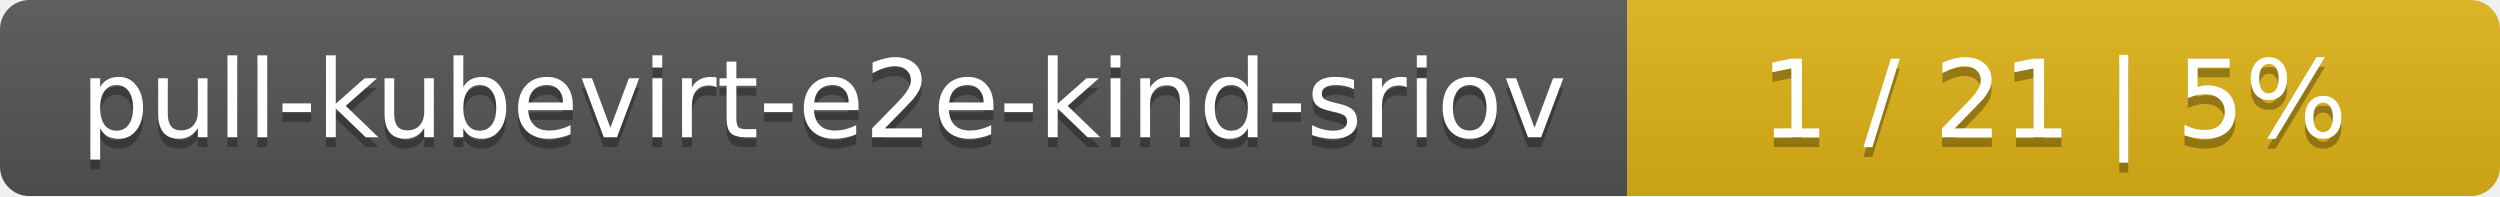
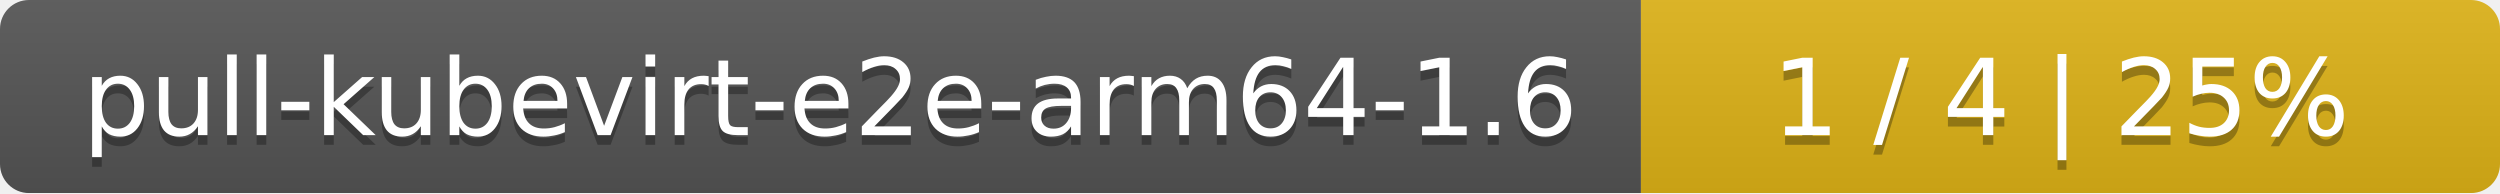
- <svg xmlns="http://www.w3.org/2000/svg" width="255" height="20">
+ <svg xmlns="http://www.w3.org/2000/svg" width="259" height="20">
  <linearGradient id="smooth" x2="0" y2="100%">
    <stop offset="0" stop-color="#bbb" stop-opacity=".1" />
    <stop offset="1" stop-opacity=".1" />
  </linearGradient>
  <mask id="round">
-     <rect width="255" height="20" rx="3" fill="#fff" />
+     <rect width="259" height="20" rx="3" fill="#fff" />
  </mask>
  <g mask="url(#round)">
-     <rect width="166" height="20" fill="#555" />
-     <rect x="166" width="89" height="20" fill="#dfb317" />
-     <rect width="255" height="20" fill="url(#smooth)" />
+     <rect width="170" height="20" fill="#555" />
+     <rect x="170" width="89" height="20" fill="#dfb317" />
+     <rect width="259" height="20" fill="url(#smooth)" />
  </g>
  <g fill="#fff" text-anchor="middle" font-family="DejaVu Sans,Verdana,Geneva,sans-serif" font-size="11">
-     <text x="84" y="15" fill="#010101" fill-opacity=".3">pull-kubevirt-e2e-kind-sriov</text>
-     <text x="84" y="14">pull-kubevirt-e2e-kind-sriov</text>
-     <text x="209.5" y="15" fill="#010101" fill-opacity=".3">1 / 21    |    5%</text>
-     <text x="209.5" y="14">1 / 21    |    5%</text>
+     <text x="86" y="15" fill="#010101" fill-opacity=".3">pull-kubevirt-e2e-arm64-1.6</text>
+     <text x="86" y="14">pull-kubevirt-e2e-arm64-1.6</text>
+     <text x="213.5" y="15" fill="#010101" fill-opacity=".3">1 / 4    |    25%</text>
+     <text x="213.5" y="14">1 / 4    |    25%</text>
  </g>
</svg>
